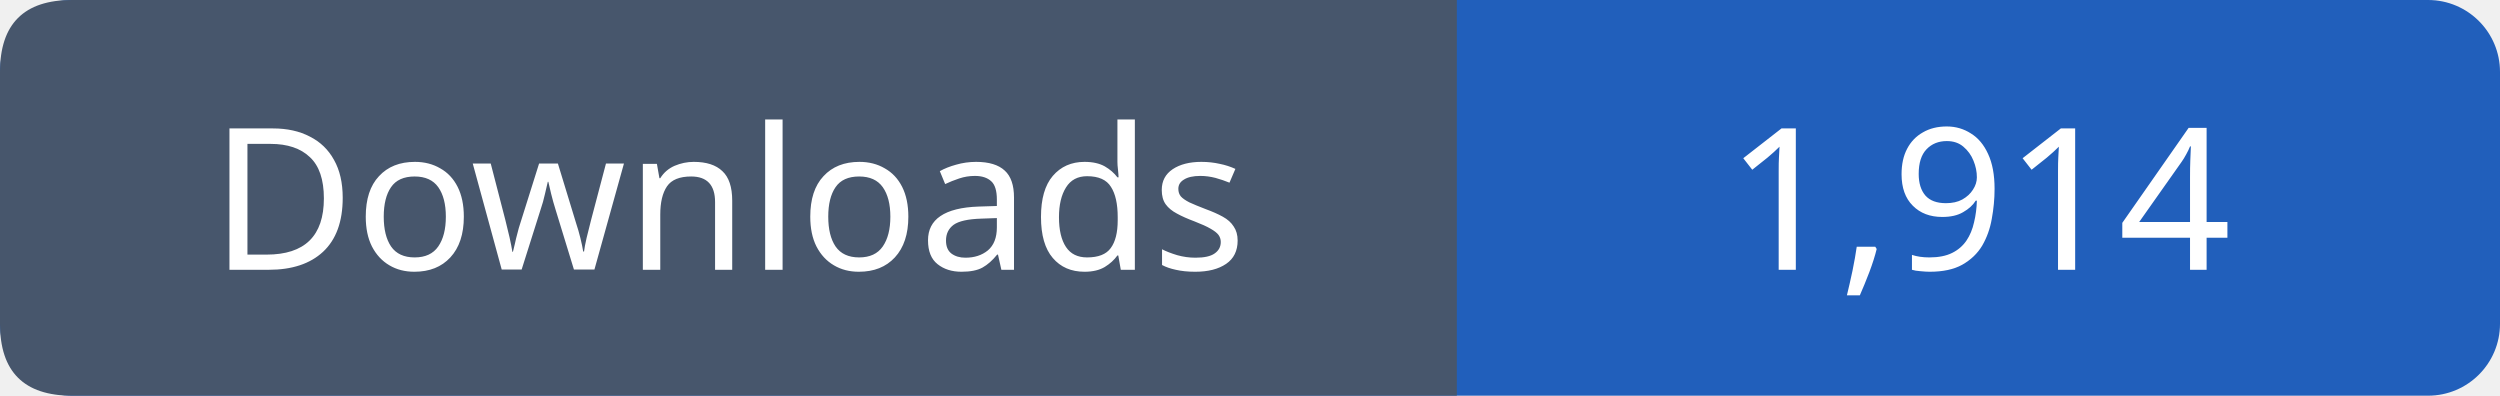
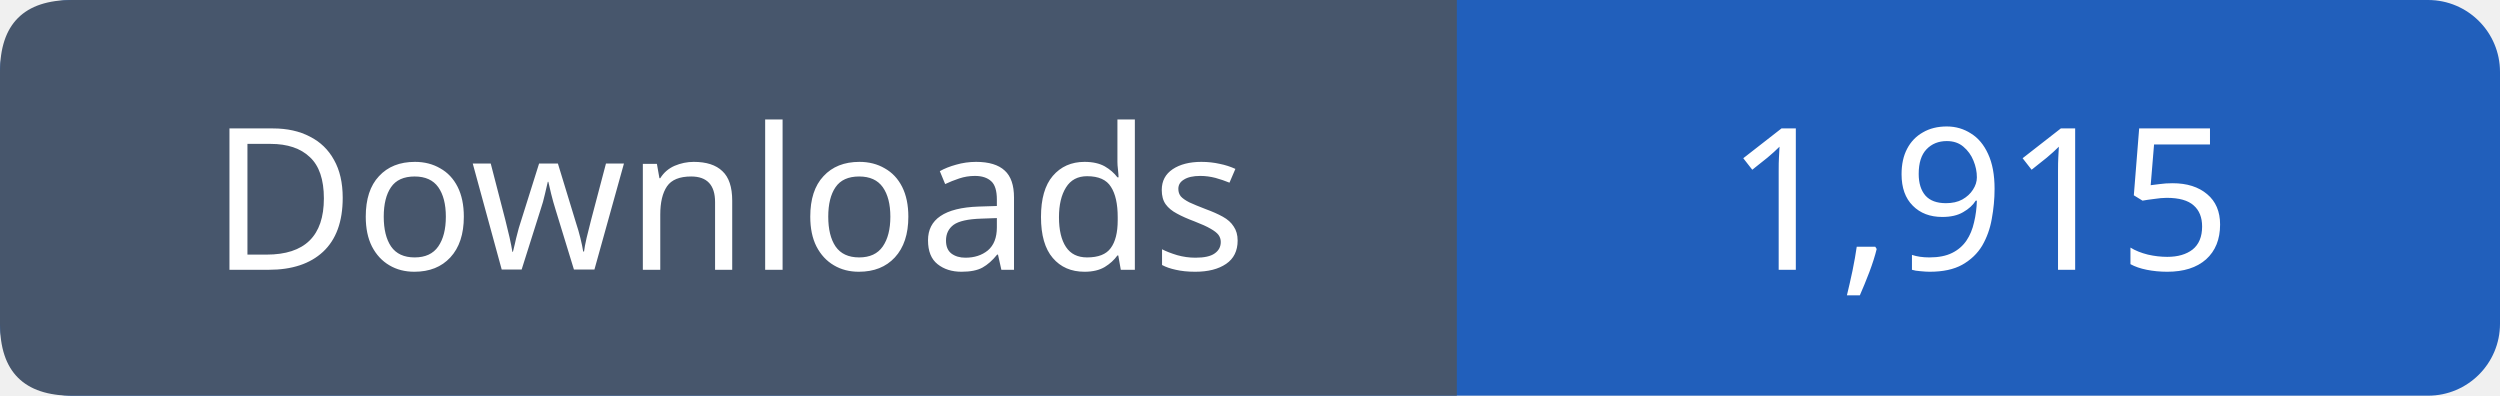
- <svg xmlns="http://www.w3.org/2000/svg" width="139" height="22" viewBox="0 0 139 22" role="img" aria-label="Downloads: 1,914">
+ <svg xmlns="http://www.w3.org/2000/svg" width="139" height="22" viewBox="0 0 139 22" role="img" aria-label="Downloads: 1,915">
  <rect width="139" height="22" rx="4" fill="#215fbb" />
  <path fill="#47566c" d="M4 0h77v22H4q-4 0-4-4V4q0-4 4-4" />
  <g font-family="Verdana,sans-serif" font-size="11" fill="white" text-anchor="middle">
    <text x="40.5" y="15">Downloads</text>
-     <text x="110.0" y="15">1,914</text>
+     <text x="110.0" y="15">1,915</text>
  </g>
</svg>
